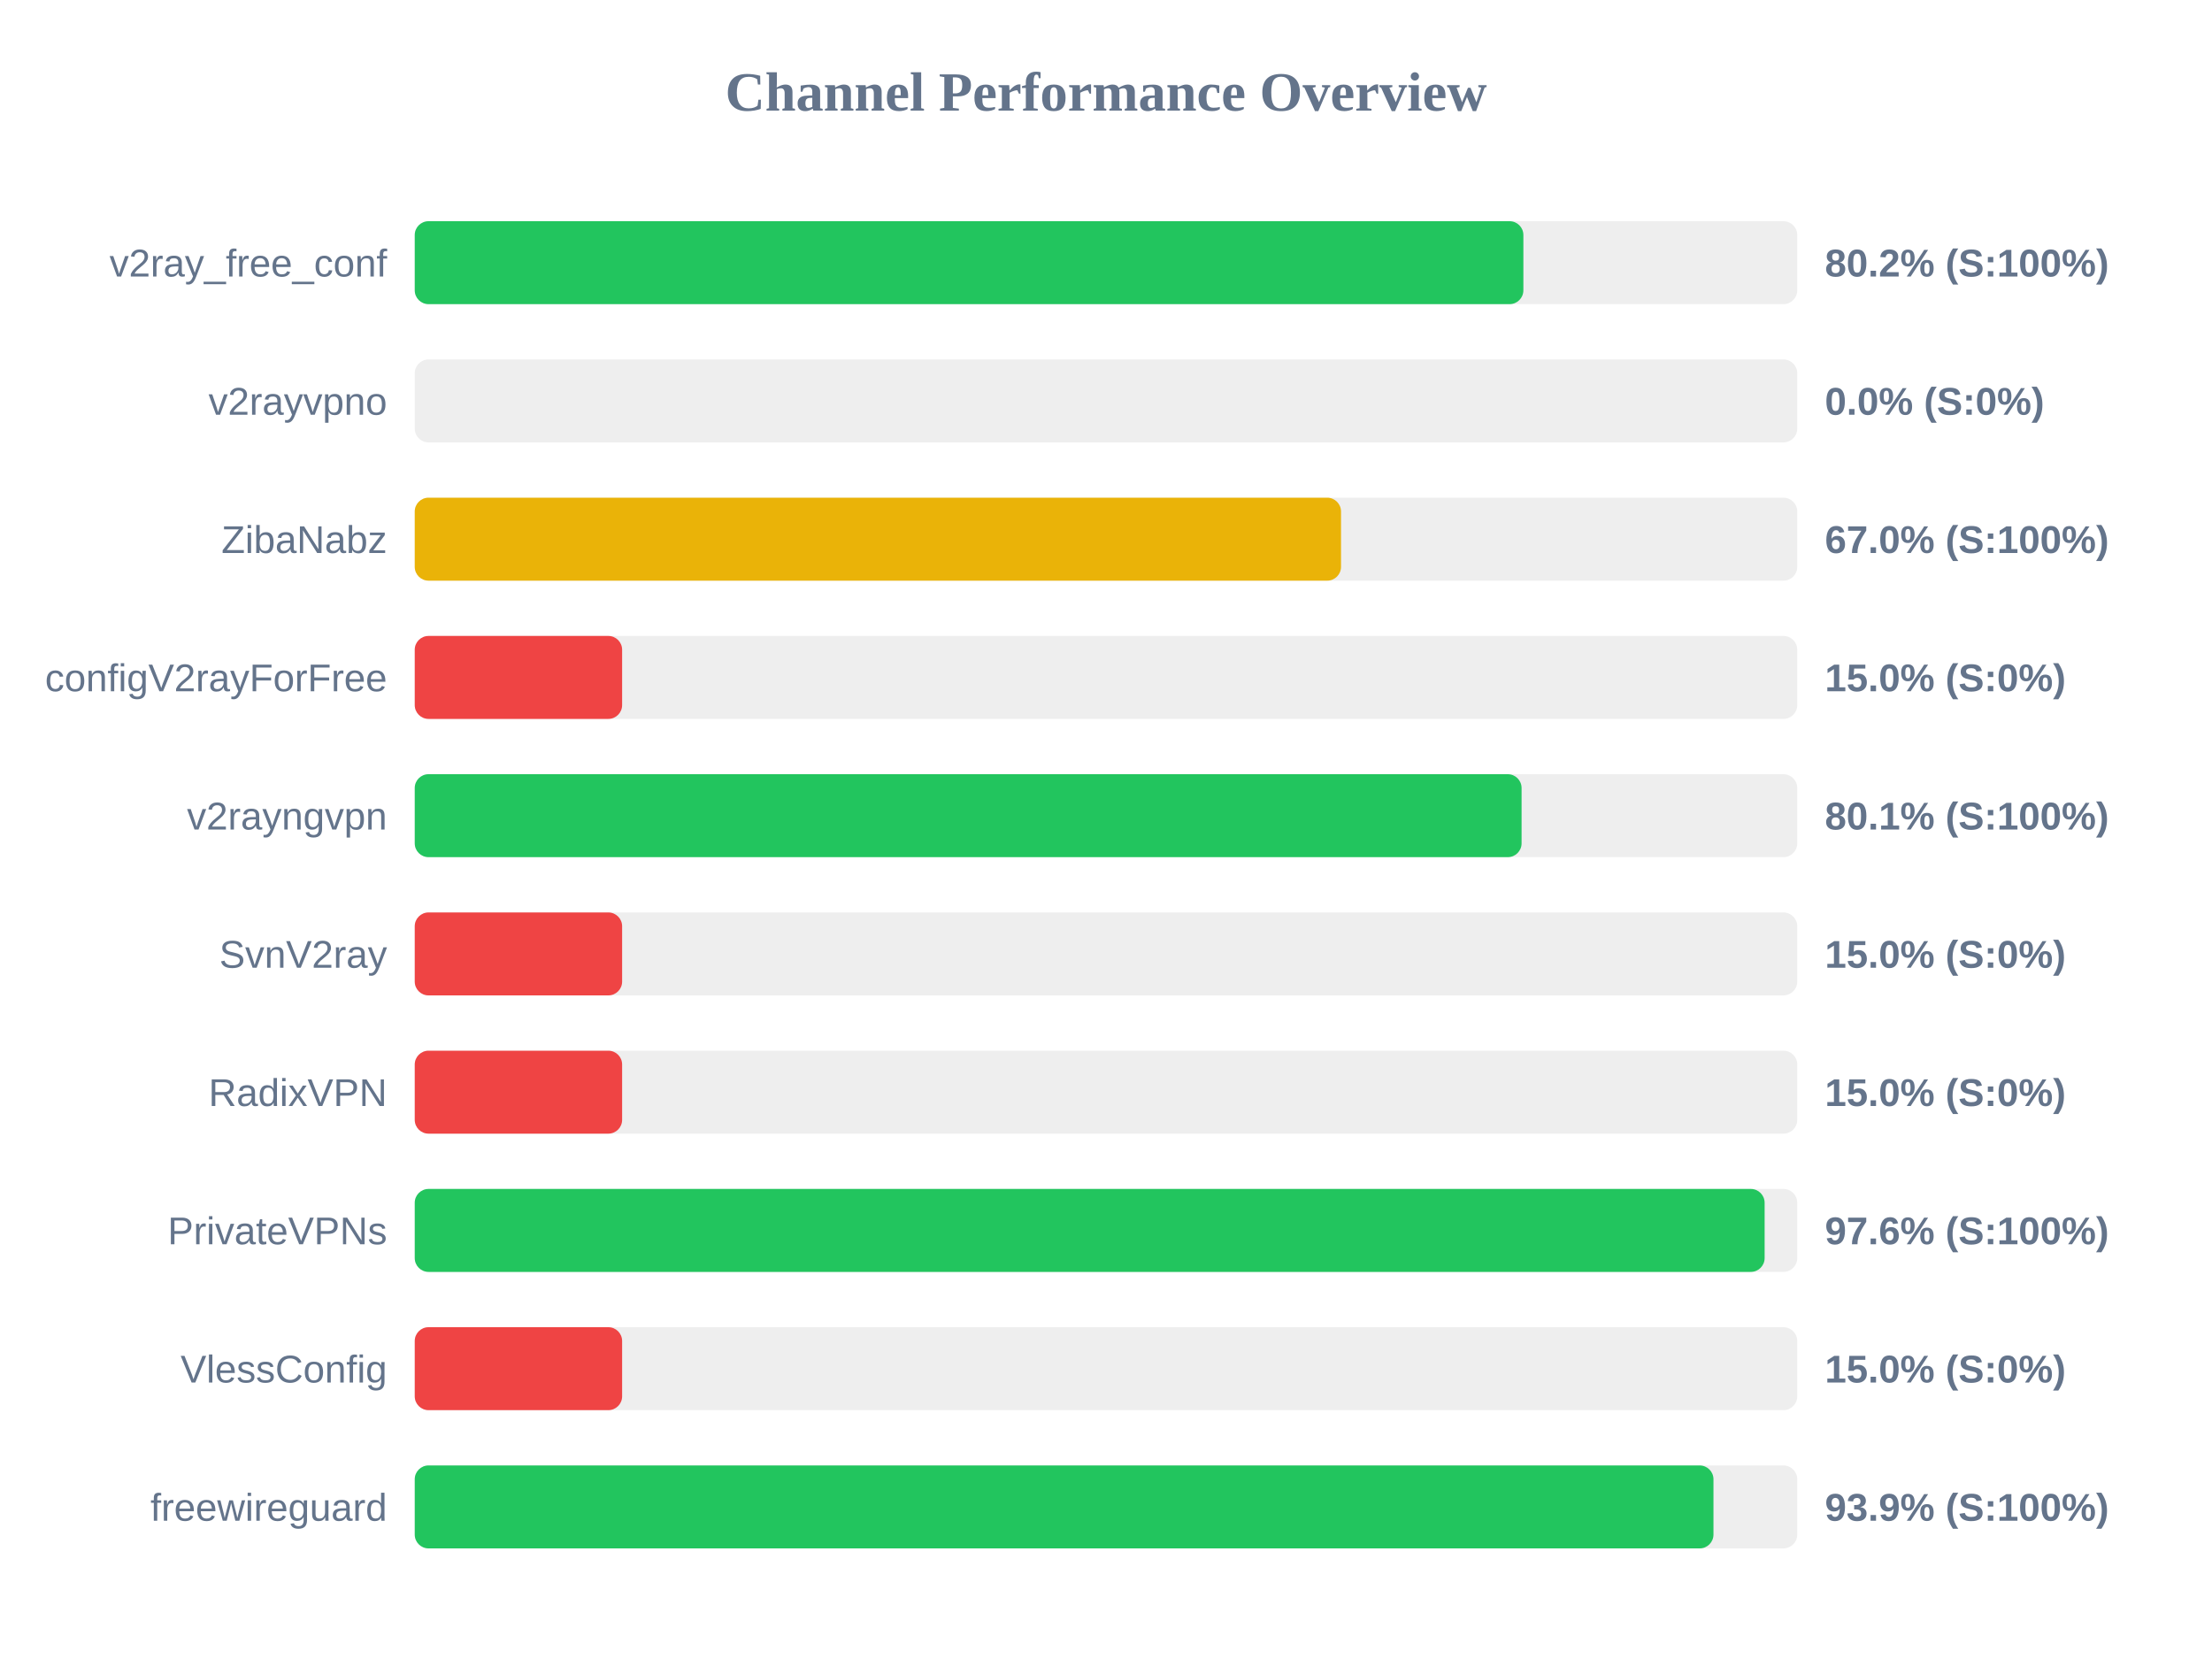
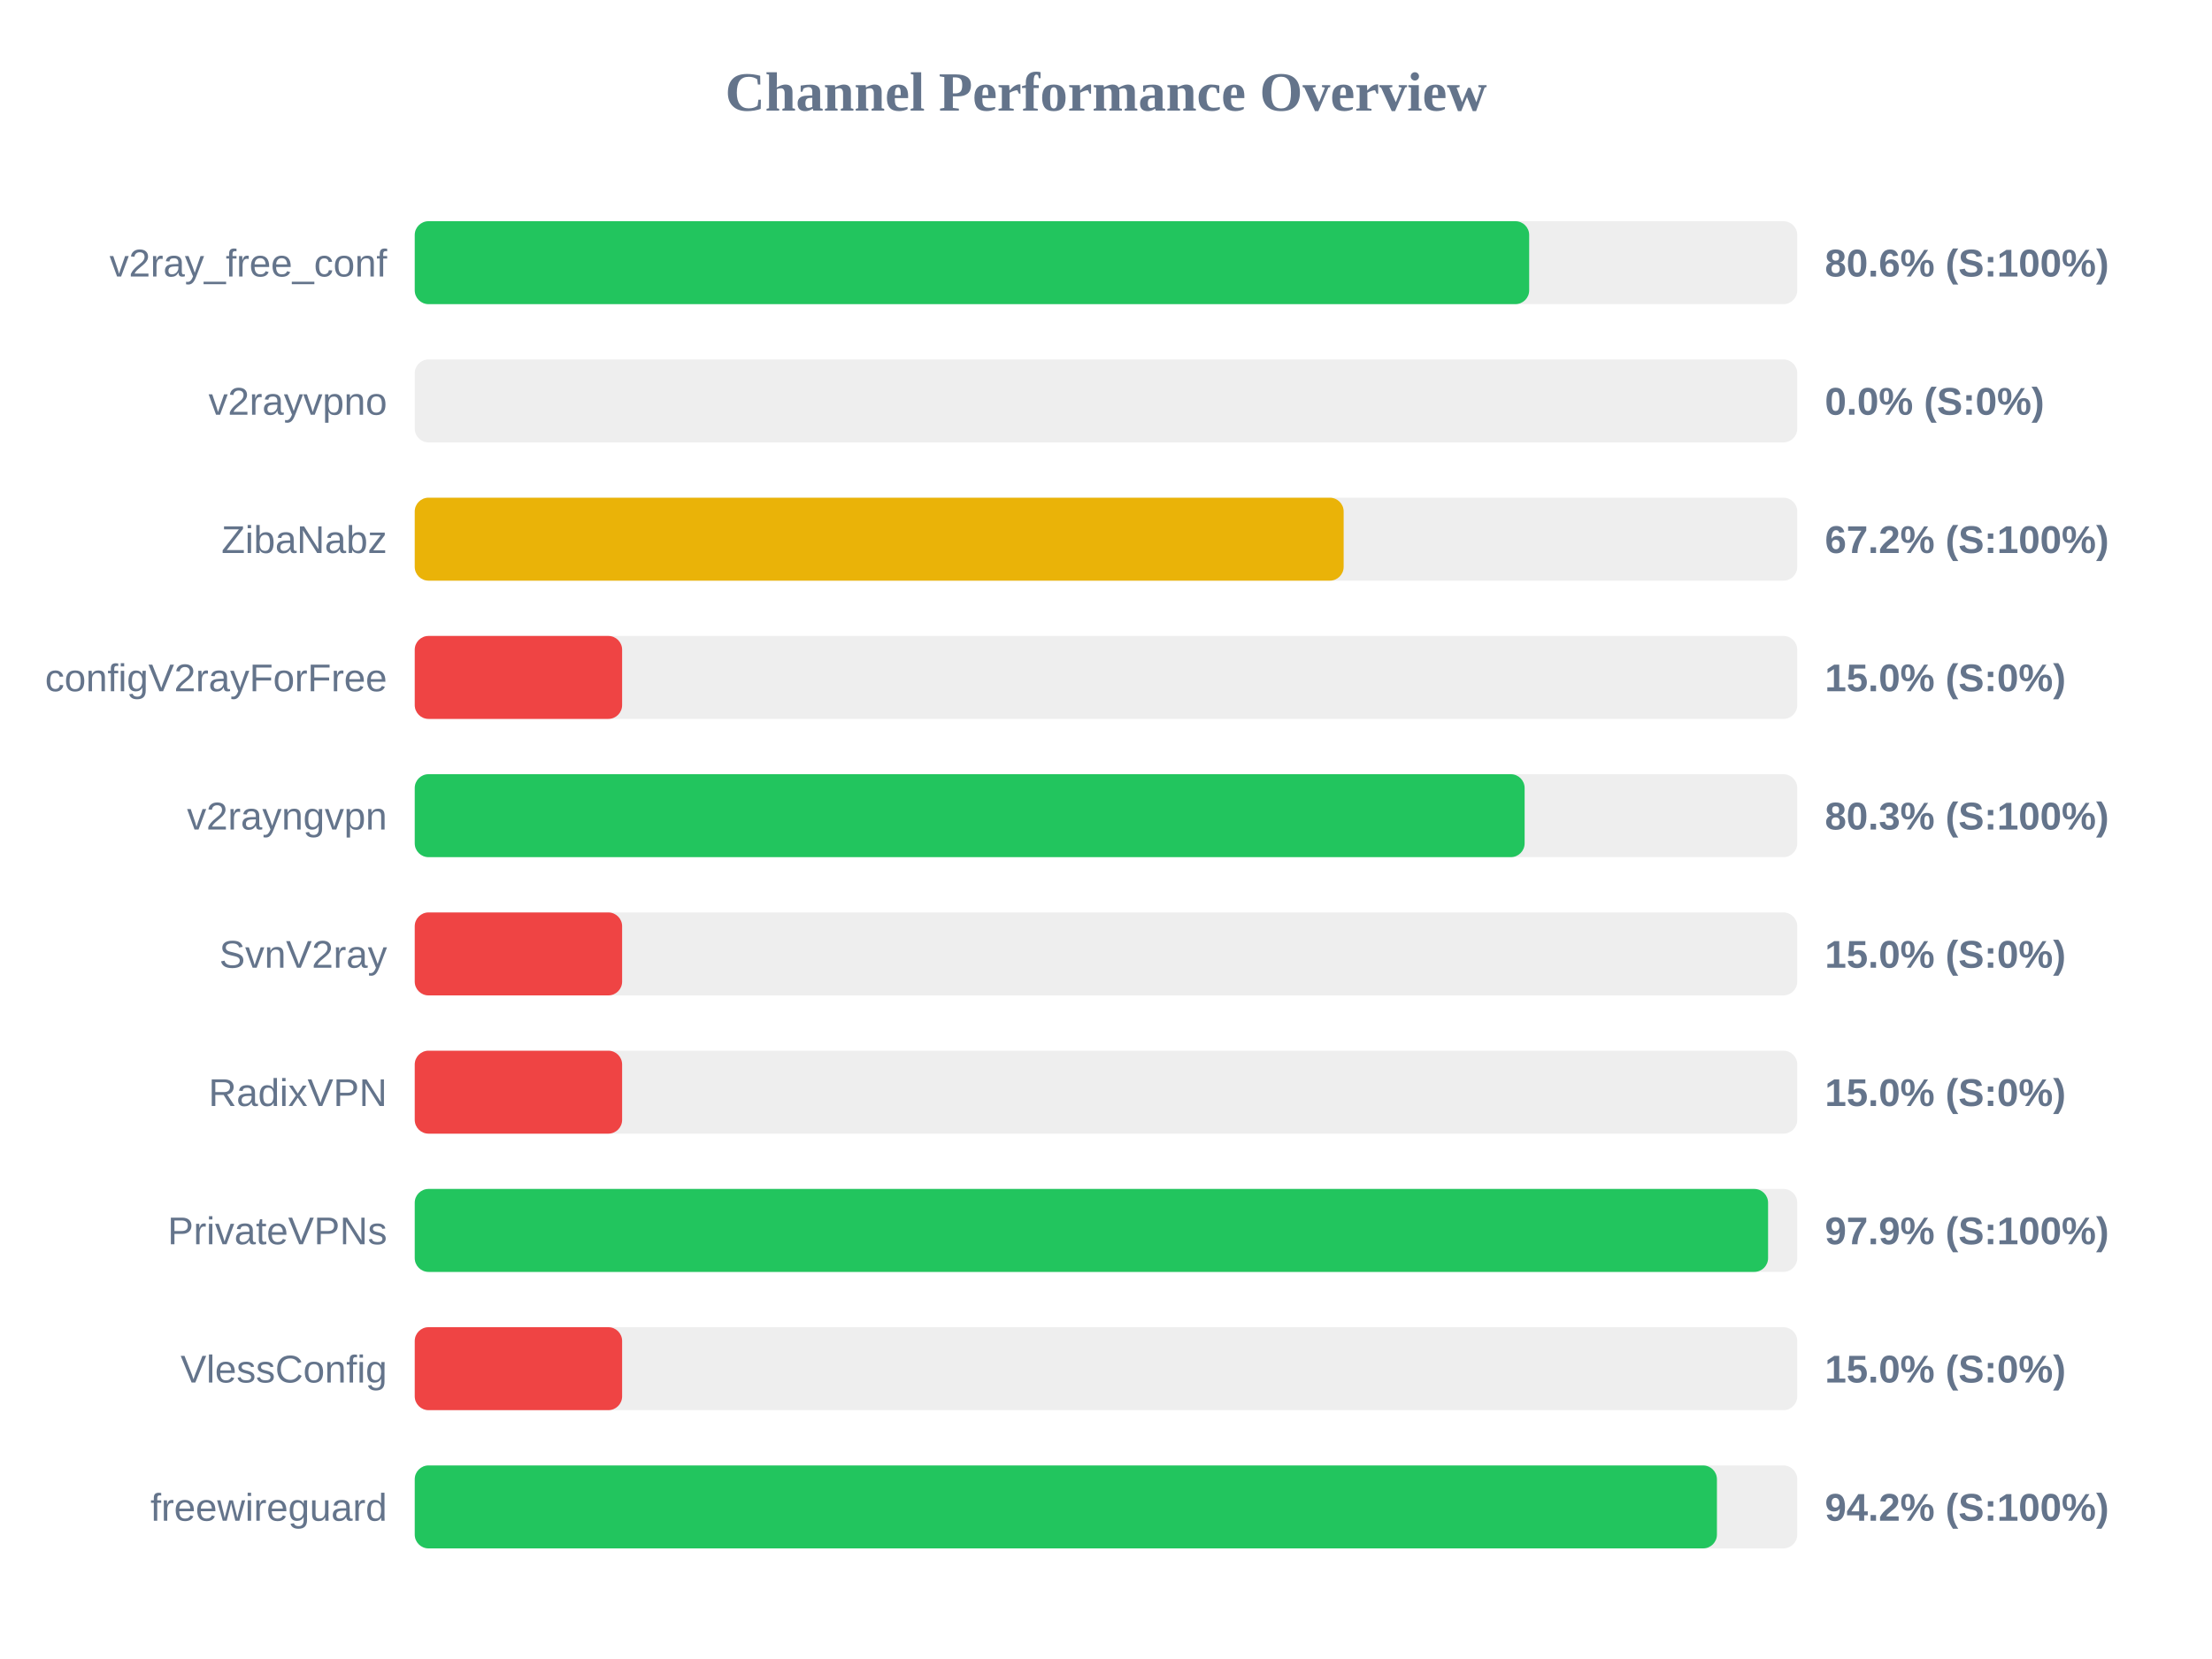
<svg xmlns="http://www.w3.org/2000/svg" width="800" height="600" version="1.1">
  <style>
        .row { font: 14px Arial; fill: #64748b; }
        .score { font: bold 14px Arial; fill: #64748b; }
    </style>
  <text x="400" y="40" text-anchor="middle" font-size="20px" font-weight="bold" fill="#64748b">Channel Performance Overview</text>
  <rect x="150" y="80" width="500" height="30" fill="#eee" rx="5" />
-   <rect x="150" y="80" width="400.95" height="30" fill="#22c55e" rx="5" />
+   <rect x="150" y="80" width="403.05" height="30" fill="#22c55e" rx="5" />
  <text x="140" y="100" text-anchor="end" class="row">v2ray_free_conf</text>
-   <text x="660" y="100" text-anchor="start" class="score">80.2% (S:100%)</text>
+   <text x="660" y="100" text-anchor="start" class="score">80.6% (S:100%)</text>
  <rect x="150" y="130" width="500" height="30" fill="#eee" rx="5" />
  <rect x="150" y="130" width="0.0" height="30" fill="#ef4444" rx="5" />
  <text x="140" y="150" text-anchor="end" class="row">v2rayvpno</text>
  <text x="660" y="150" text-anchor="start" class="score">0.0% (S:0%)</text>
  <rect x="150" y="180" width="500" height="30" fill="#eee" rx="5" />
-   <rect x="150" y="180" width="335.0" height="30" fill="#eab308" rx="5" />
+   <rect x="150" y="180" width="335.95" height="30" fill="#eab308" rx="5" />
  <text x="140" y="200" text-anchor="end" class="row">ZibaNabz</text>
-   <text x="660" y="200" text-anchor="start" class="score">67.0% (S:100%)</text>
+   <text x="660" y="200" text-anchor="start" class="score">67.2% (S:100%)</text>
  <rect x="150" y="230" width="500" height="30" fill="#eee" rx="5" />
  <rect x="150" y="230" width="75.0" height="30" fill="#ef4444" rx="5" />
  <text x="140" y="250" text-anchor="end" class="row">configV2rayForFree</text>
  <text x="660" y="250" text-anchor="start" class="score">15.0% (S:0%)</text>
  <rect x="150" y="280" width="500" height="30" fill="#eee" rx="5" />
-   <rect x="150" y="280" width="400.3" height="30" fill="#22c55e" rx="5" />
+   <rect x="150" y="280" width="401.4" height="30" fill="#22c55e" rx="5" />
  <text x="140" y="300" text-anchor="end" class="row">v2rayngvpn</text>
-   <text x="660" y="300" text-anchor="start" class="score">80.1% (S:100%)</text>
+   <text x="660" y="300" text-anchor="start" class="score">80.3% (S:100%)</text>
  <rect x="150" y="330" width="500" height="30" fill="#eee" rx="5" />
  <rect x="150" y="330" width="75.0" height="30" fill="#ef4444" rx="5" />
  <text x="140" y="350" text-anchor="end" class="row">SvnV2ray</text>
  <text x="660" y="350" text-anchor="start" class="score">15.0% (S:0%)</text>
  <rect x="150" y="380" width="500" height="30" fill="#eee" rx="5" />
  <rect x="150" y="380" width="75.0" height="30" fill="#ef4444" rx="5" />
  <text x="140" y="400" text-anchor="end" class="row">RadixVPN</text>
  <text x="660" y="400" text-anchor="start" class="score">15.0% (S:0%)</text>
  <rect x="150" y="430" width="500" height="30" fill="#eee" rx="5" />
-   <rect x="150" y="430" width="488.2" height="30" fill="#22c55e" rx="5" />
+   <rect x="150" y="430" width="489.45" height="30" fill="#22c55e" rx="5" />
  <text x="140" y="450" text-anchor="end" class="row">PrivateVPNs</text>
-   <text x="660" y="450" text-anchor="start" class="score">97.6% (S:100%)</text>
+   <text x="660" y="450" text-anchor="start" class="score">97.9% (S:100%)</text>
  <rect x="150" y="480" width="500" height="30" fill="#eee" rx="5" />
  <rect x="150" y="480" width="75.0" height="30" fill="#ef4444" rx="5" />
  <text x="140" y="500" text-anchor="end" class="row">VlessConfig</text>
  <text x="660" y="500" text-anchor="start" class="score">15.0% (S:0%)</text>
  <rect x="150" y="530" width="500" height="30" fill="#eee" rx="5" />
-   <rect x="150" y="530" width="469.7" height="30" fill="#22c55e" rx="5" />
+   <rect x="150" y="530" width="470.95" height="30" fill="#22c55e" rx="5" />
  <text x="140" y="550" text-anchor="end" class="row">freewireguard</text>
-   <text x="660" y="550" text-anchor="start" class="score">93.9% (S:100%)</text>
+   <text x="660" y="550" text-anchor="start" class="score">94.2% (S:100%)</text>
</svg>
